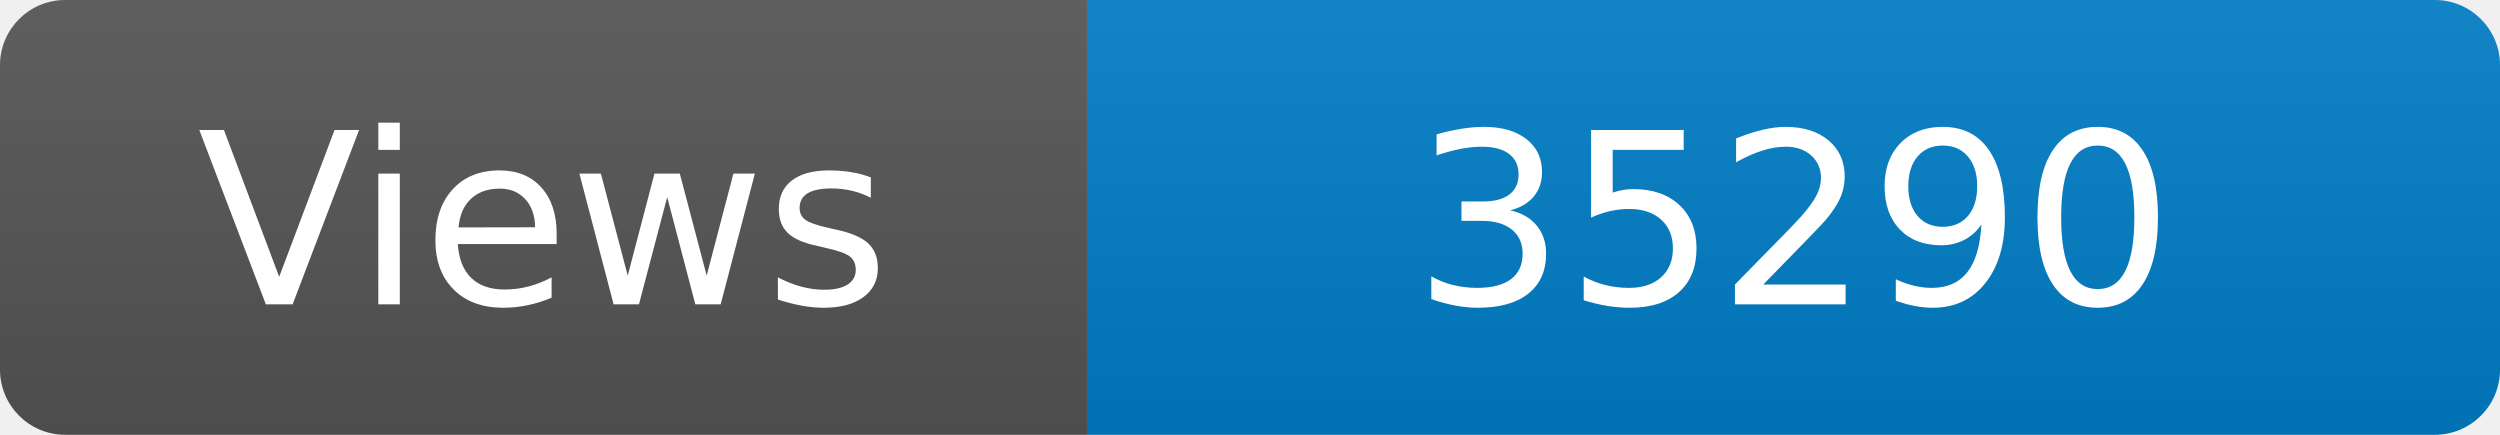
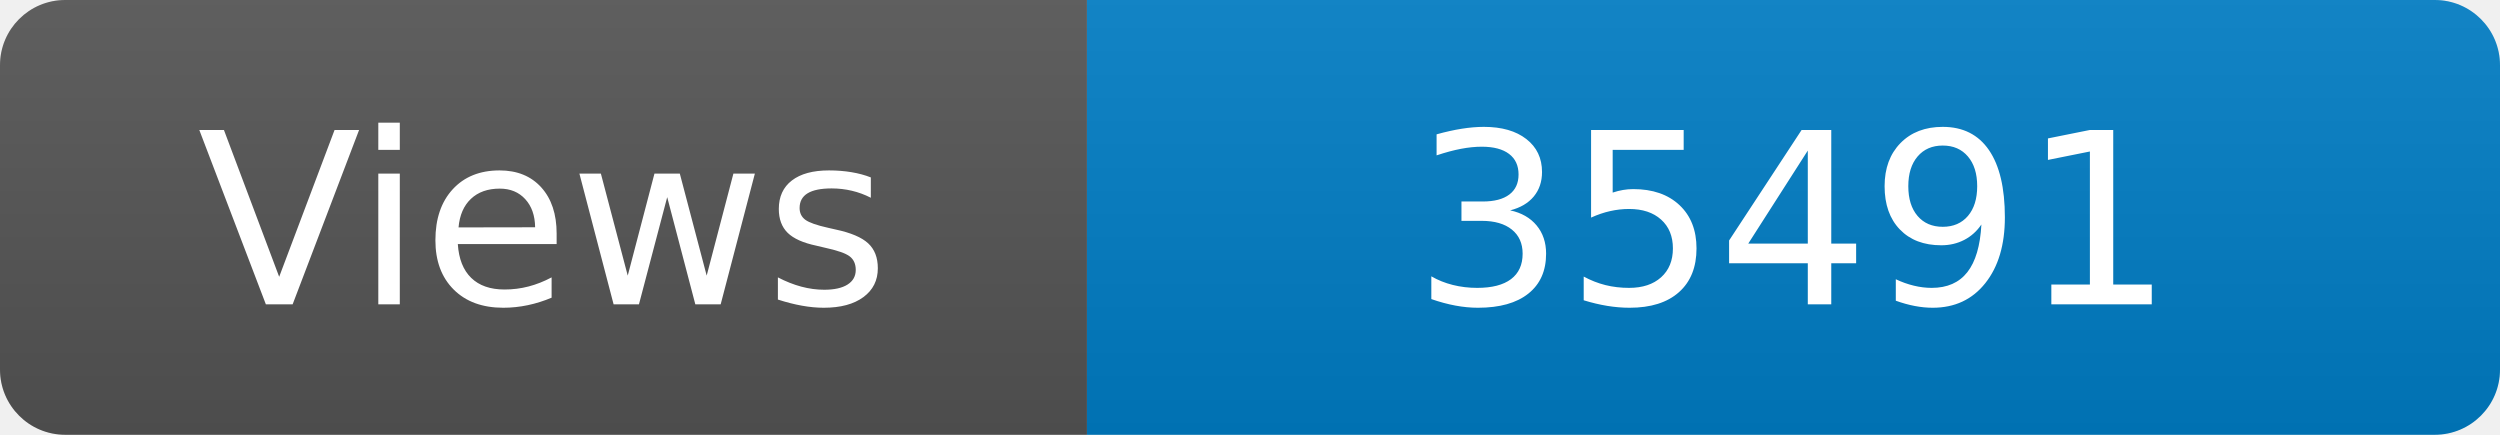
<svg xmlns="http://www.w3.org/2000/svg" width="115" height="20" role="img" aria-label="Maintained?: yes">
  <linearGradient id="s" x2="0" y2="100%">
    <stop offset="0" stop-color="#bbb" stop-opacity=".1" />
    <stop offset="1" stop-opacity=".1" />
  </linearGradient>
  <clipPath id="r">
    <rect width="115" height="20" rx="3" fill="#fff" />
  </clipPath>
  <g clip-path="url(#r)">
    <rect width="50" height="20" fill="#555" />
    <rect x="50" width="160" height="20" fill="#007ec6" />
    <rect width="115" height="20" fill="url(#s)" />
  </g>
  <g fill="#fff" text-anchor="middle" font-family="Verdana,Geneva,DejaVu Sans,sans-serif" font-size="110">
    <text x="250" y="140" transform="scale(.1)" fill="#fff">Views</text>
-     <text x="825" y="140" transform="scale(.1)" fill="#fff">35290</text>
+     <text x="825" y="140" transform="scale(.1)" fill="#fff">35491</text>
  </g>
</svg>
